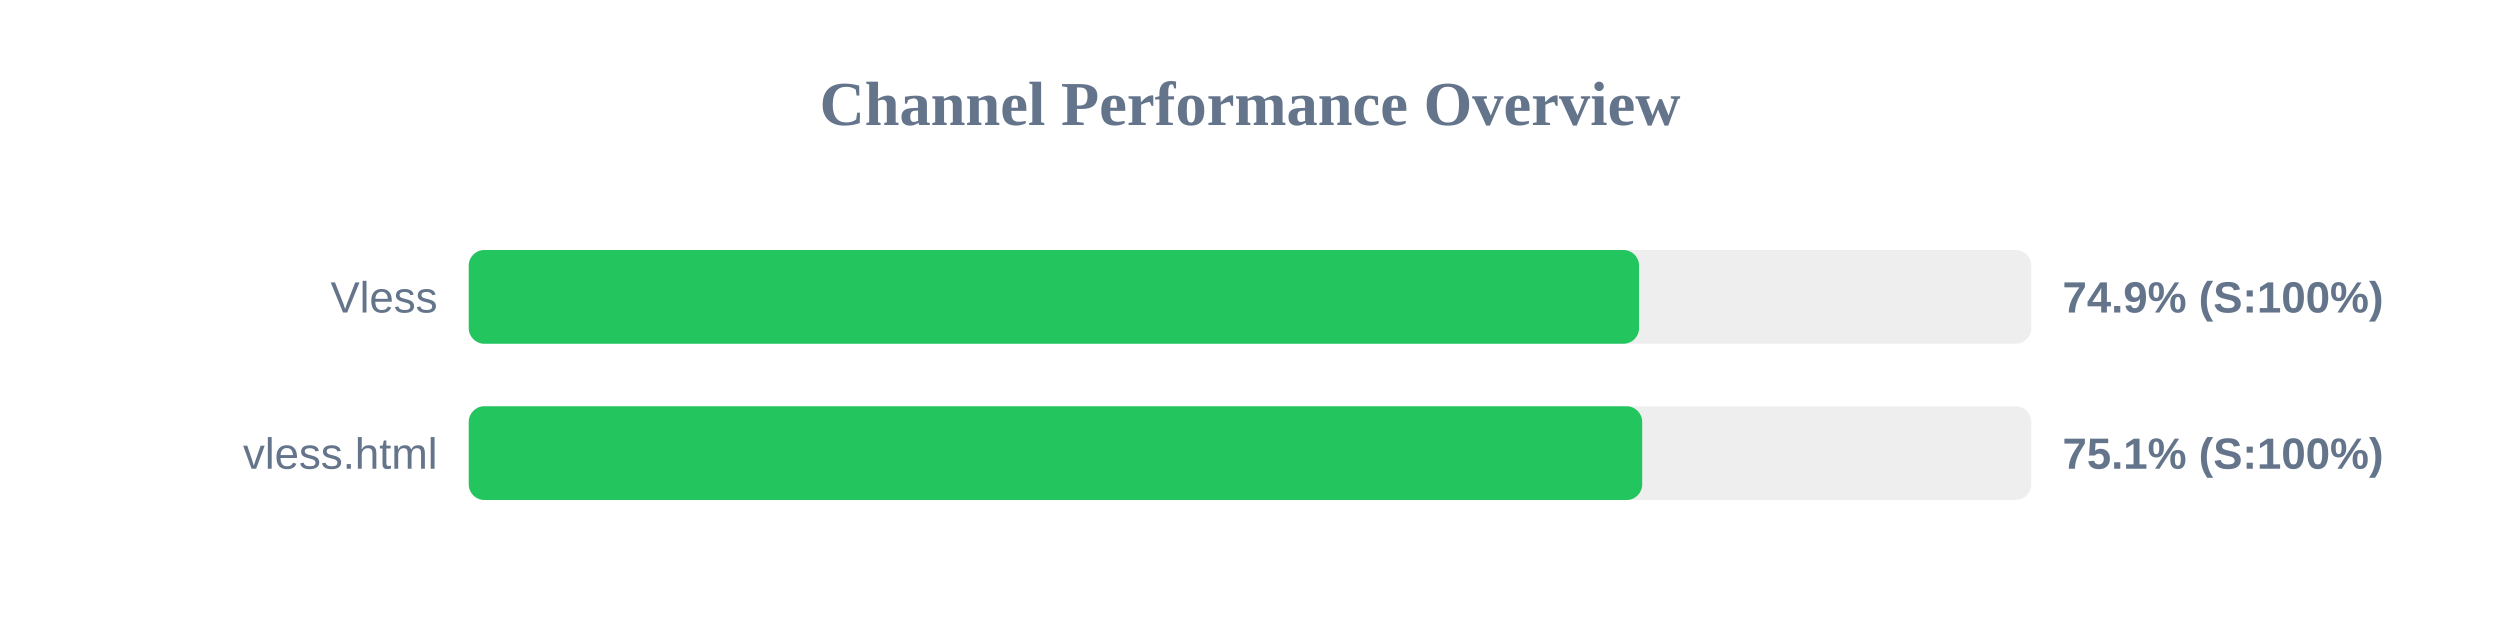
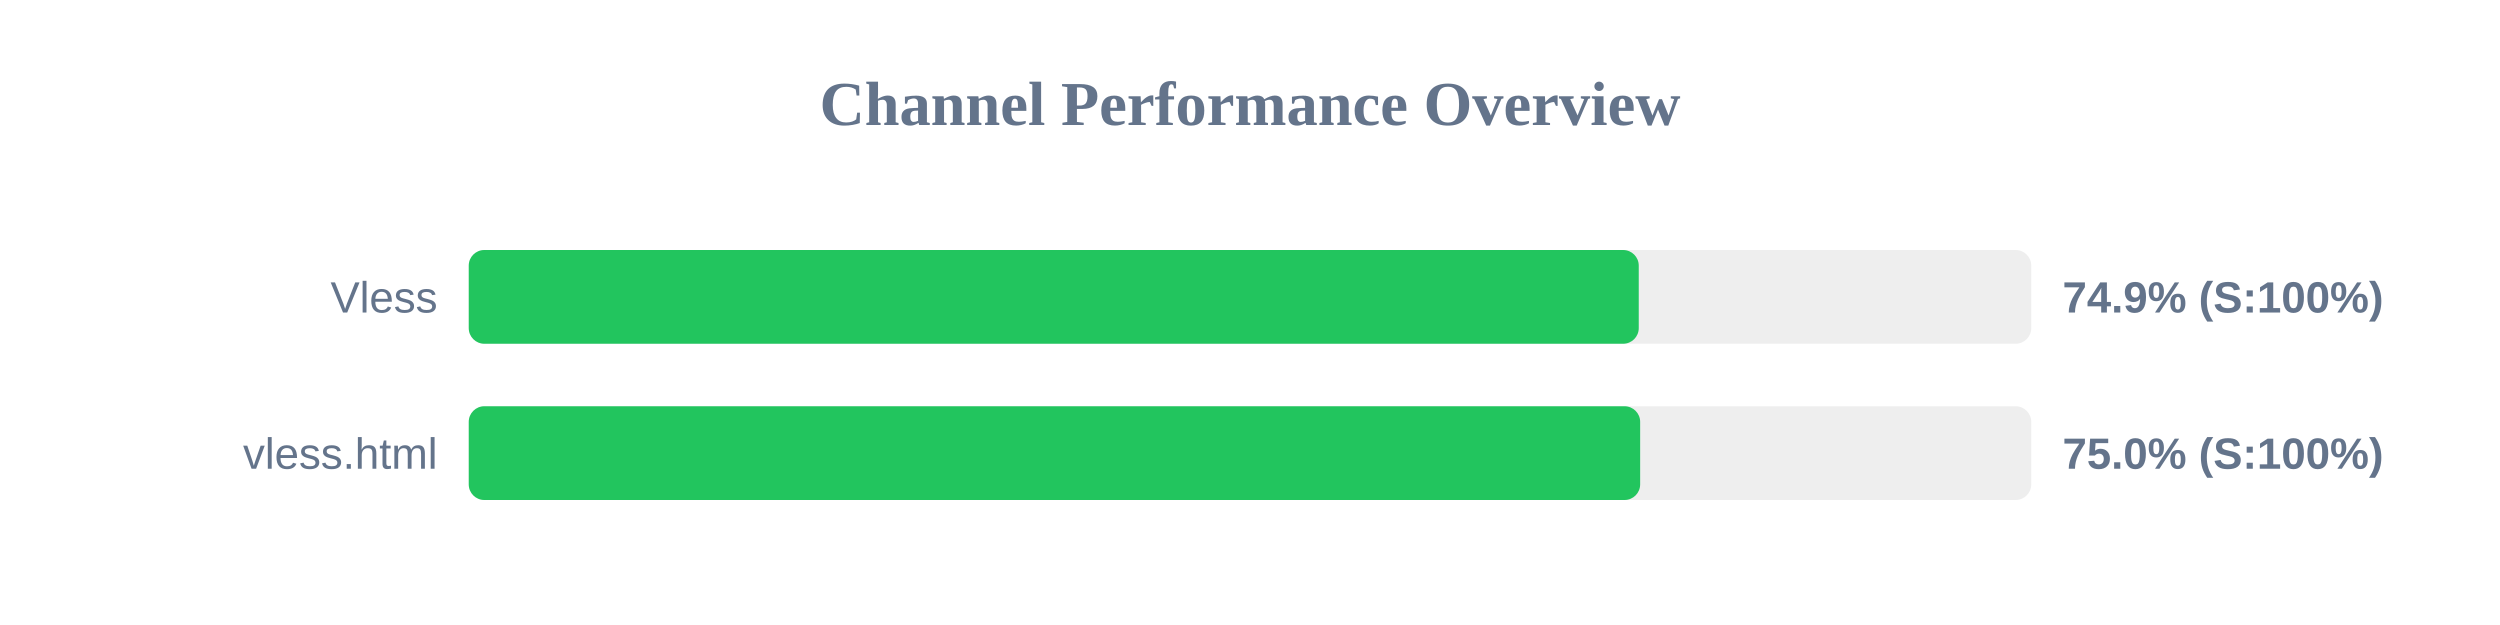
<svg xmlns="http://www.w3.org/2000/svg" width="800" height="200" version="1.1">
  <style>
        .row { font: 14px Arial; fill: #64748b; }
        .score { font: bold 14px Arial; fill: #64748b; }
    </style>
  <text x="400" y="40" text-anchor="middle" font-size="20px" font-weight="bold" fill="#64748b">Channel Performance Overview</text>
  <rect x="150" y="80" width="500" height="30" fill="#eee" rx="5" />
-   <rect x="150" y="80" width="374.5" height="30" fill="#22c55e" rx="5" />
+   <rect x="150" y="80" width="374.4" height="30" fill="#22c55e" rx="5" />
  <text x="140" y="100" text-anchor="end" class="row">Vless</text>
  <text x="660" y="100" text-anchor="start" class="score">74.9% (S:100%)</text>
  <rect x="150" y="130" width="500" height="30" fill="#eee" rx="5" />
-   <rect x="150" y="130" width="375.5" height="30" fill="#22c55e" rx="5" />
+   <rect x="150" y="130" width="374.85" height="30" fill="#22c55e" rx="5" />
  <text x="140" y="150" text-anchor="end" class="row">vless.html</text>
-   <text x="660" y="150" text-anchor="start" class="score">75.1% (S:100%)</text>
+   <text x="660" y="150" text-anchor="start" class="score">75.0% (S:100%)</text>
</svg>
